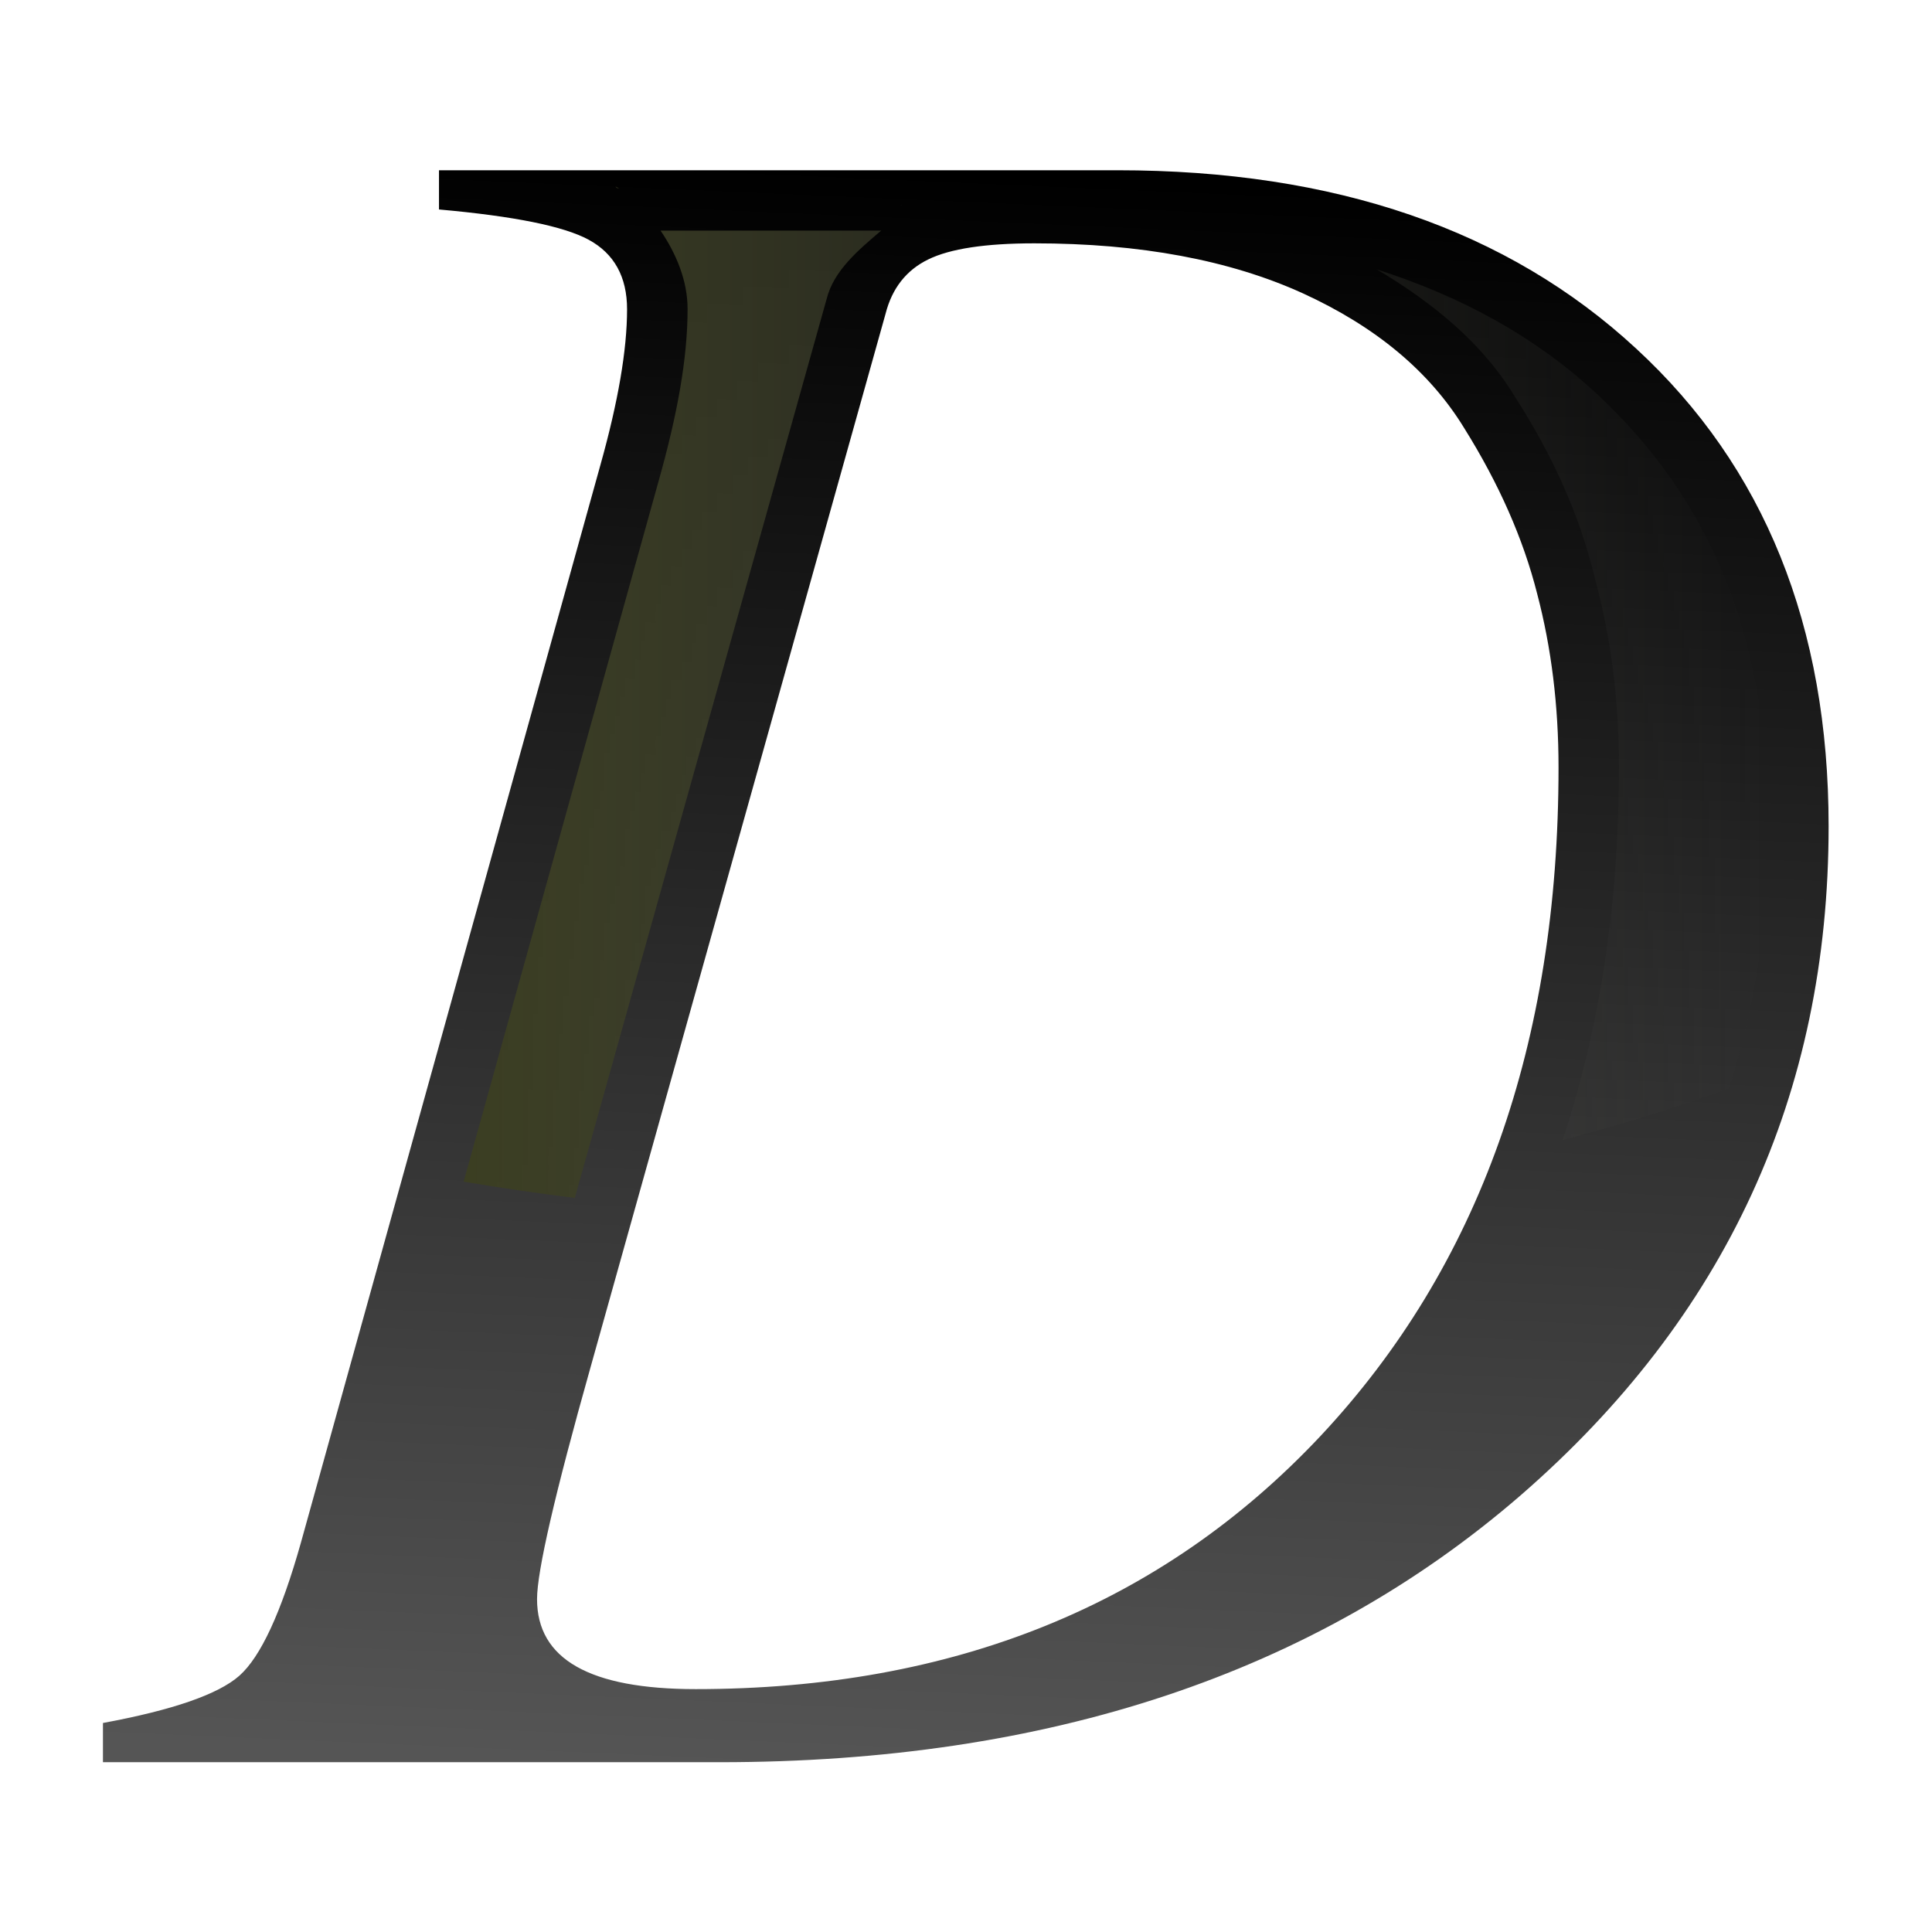
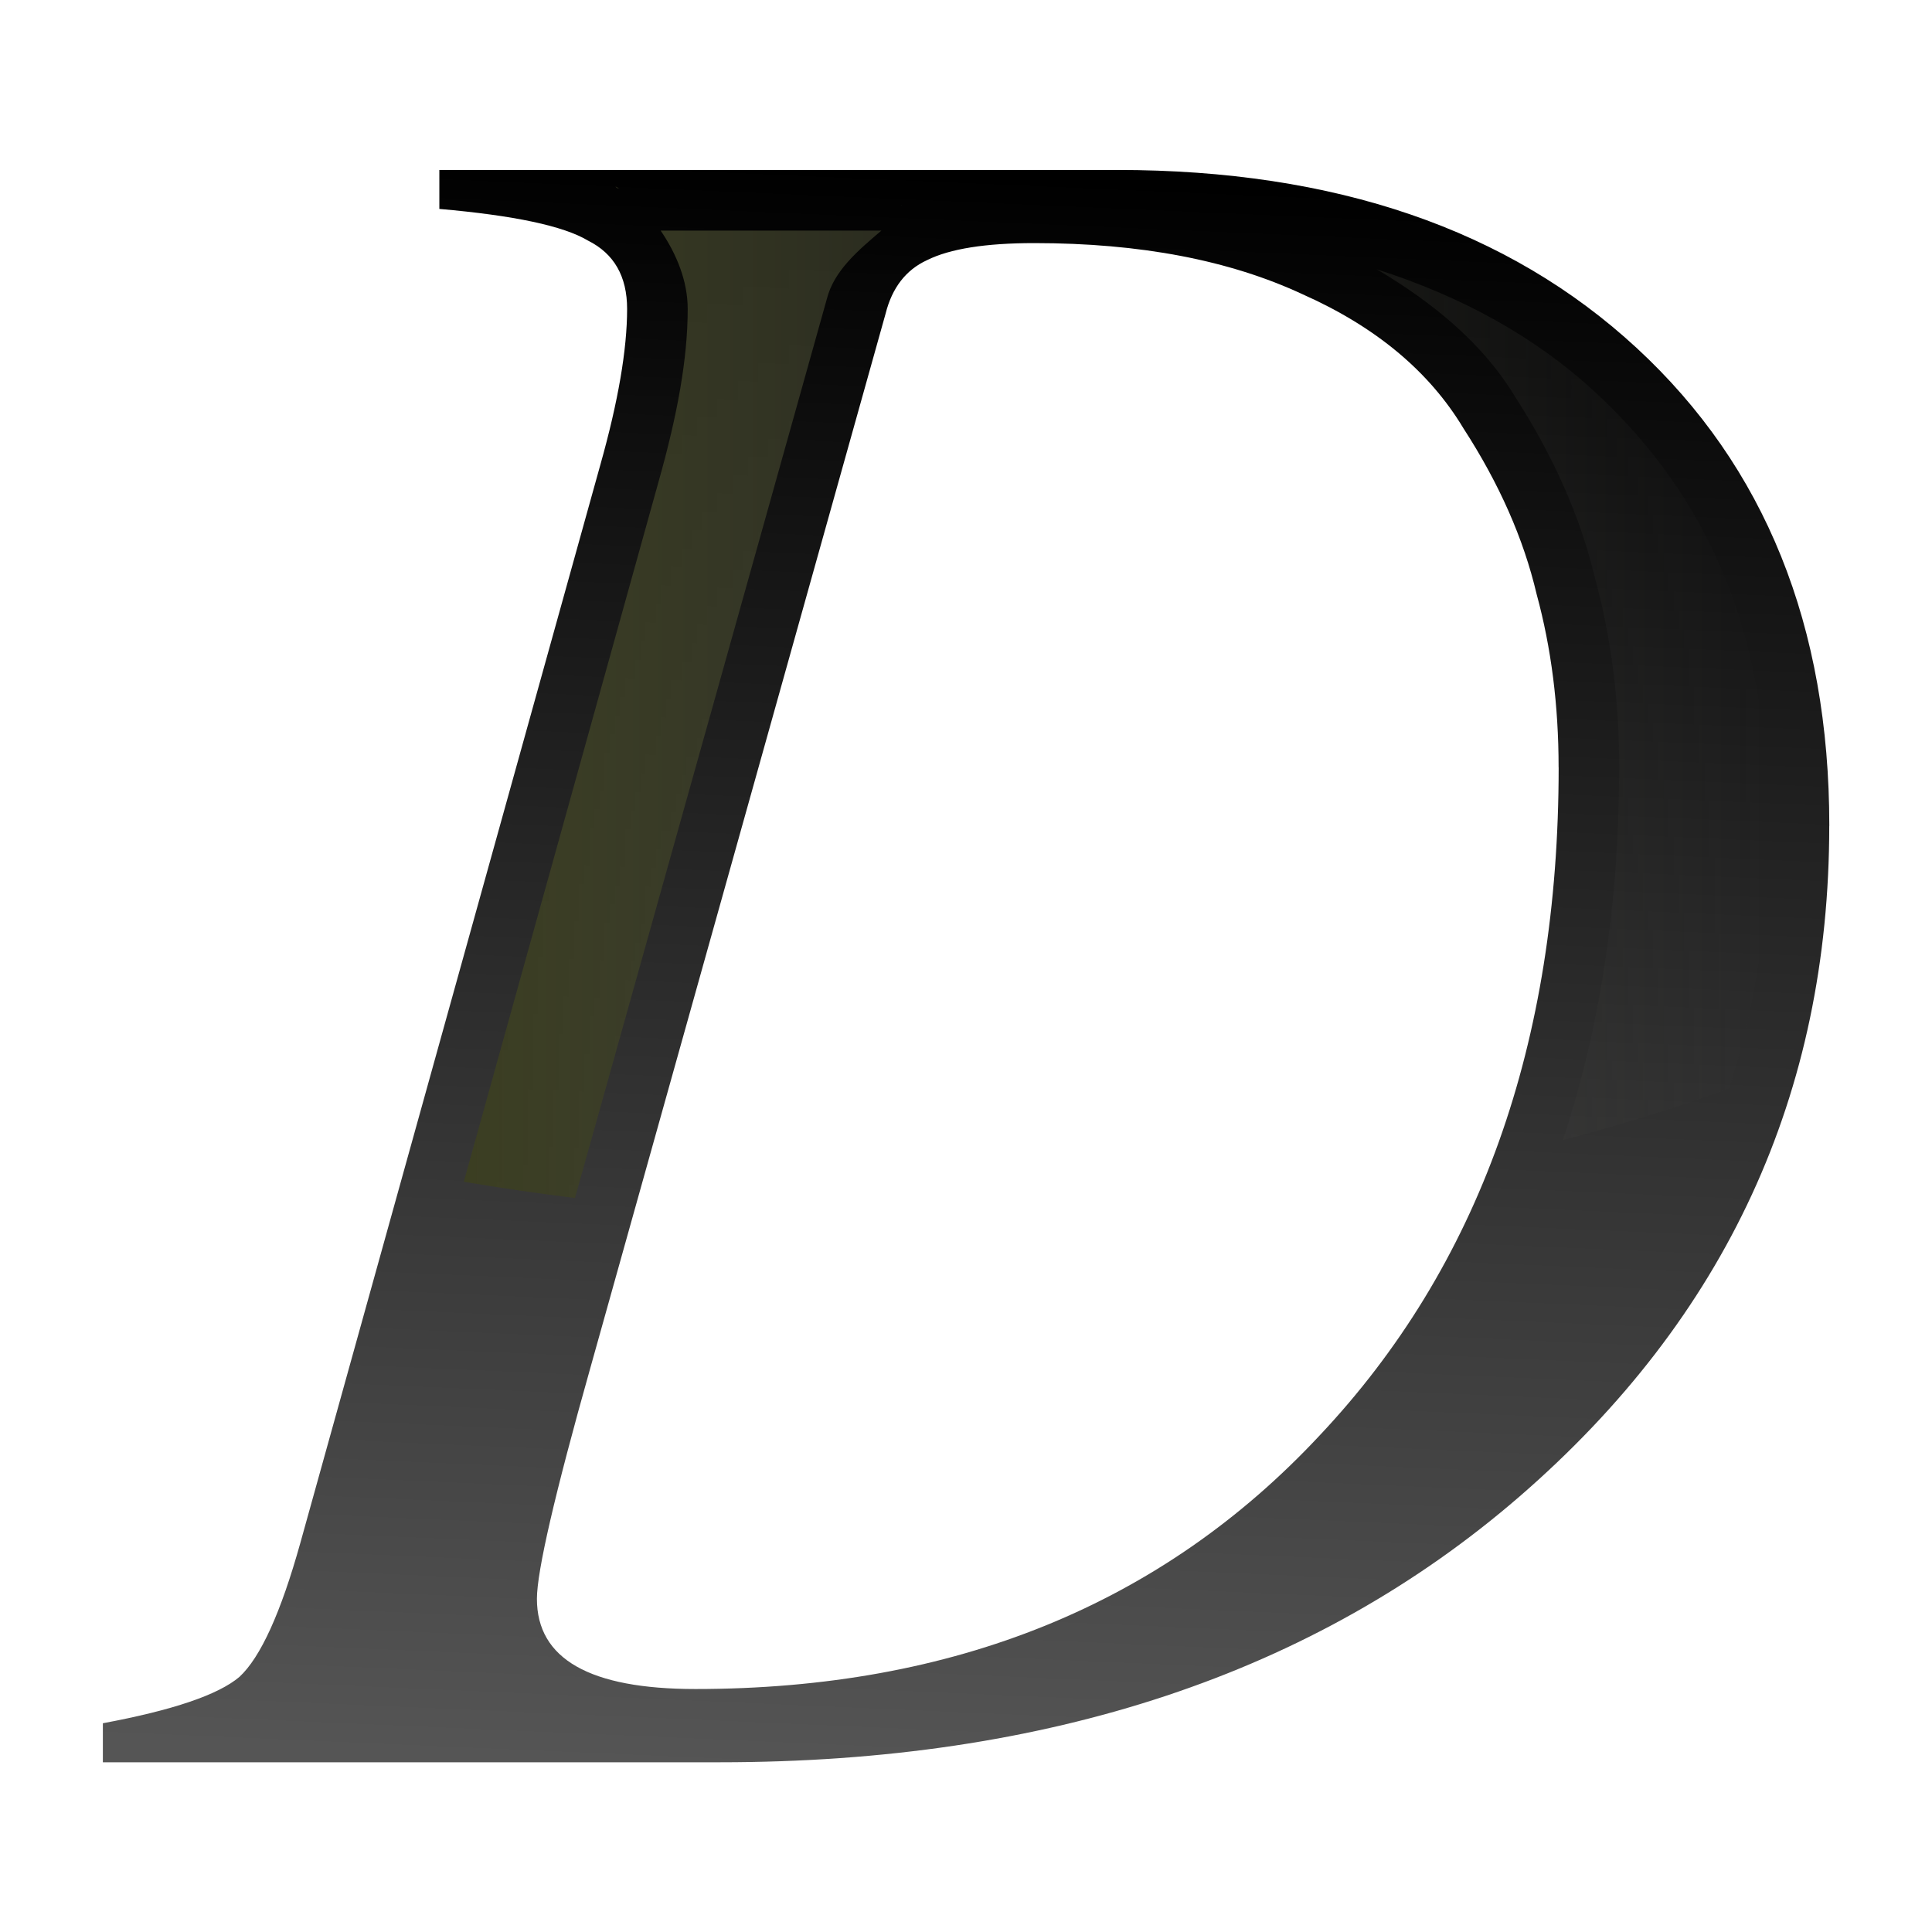
- <svg xmlns="http://www.w3.org/2000/svg" height="128" viewBox="0 0 33.867 33.867" width="128">
+ <svg xmlns="http://www.w3.org/2000/svg" xmlns:xlink="http://www.w3.org/1999/xlink" height="16" viewBox="0 0 4.233 4.233" width="16" version="1.1" id="svg18">
+   <defs id="defs22">
+     <linearGradient xlink:href="#b" id="linearGradient847" gradientUnits="userSpaceOnUse" x1="15.99" y1="31.138" x2="17.211" y2="3.052" />
+     <linearGradient xlink:href="#b" id="linearGradient849" gradientUnits="userSpaceOnUse" x1="15.99" y1="31.138" x2="17.211" y2="3.052" />
+   </defs>
  <linearGradient id="a" gradientUnits="userSpaceOnUse" x1="8.129" x2="31" y1="12.132" y2="12.132">
-     <stop offset="0" stop-color="#3b3e22" />
-     <stop offset="1" stop-color="#454545" stop-opacity="0" />
+     <stop offset="0" stop-color="#3b3e22" id="stop2" />
+     <stop offset="1" stop-color="#454545" stop-opacity="0" id="stop4" />
  </linearGradient>
  <linearGradient id="b" gradientUnits="userSpaceOnUse" x1="15.99" x2="17.211" y1="31.138" y2="3.052">
-     <stop offset="0" stop-color="#555" />
-     <stop offset="1" />
+     <stop offset="0" stop-color="#555" id="stop7" />
+     <stop offset="1" id="stop9" />
  </linearGradient>
-   <text style="font-size:40.615;font-family:sans-serif;letter-spacing:0;word-spacing:0;stroke-width:1.015;fill:url(#b)" x="1.803" y="30.888">
-     <tspan fill="url(#b)" font-family="FreeSerif" font-size="42.741" font-style="italic" stroke-width="1.015" x="1.803" y="30.888">D</tspan>
-   </text>
-   <path d="m10.783 3.266c.013.006.018.023.031.029.011.006.031.004.041.01zm5.021.328c-.01.005-.015.011-.008.01.004-.002.004-.008.008-.01zm-4.225.448c.282.415.474.887.474 1.373 0 .869-.18 1.857-.51 3.025l-3.416 12.274a24.201 11.872 0 0 0 1.949.285l4.414-15.756c.125-.501.554-.857.957-1.201zm12.555.68c.995.591 1.858 1.3 2.418 2.227.673 1.044 1.151 2.113 1.41 3.205.281 1.037.418 2.138.418 3.297 0 2.369-.332 4.552-.988 6.533a24.201 11.872 0 0 0 2.915-.903c.464-1.424.692-2.954.692-4.605 0-3.277-1.001-5.718-3.033-7.596-1.066-.985-2.353-1.684-3.832-2.158z" fill="url(#a)" />
+   <g id="g845" transform="scale(0.125)">
+     <g id="text14" style="font-size:40.615px;font-family:sans-serif;letter-spacing:0;word-spacing:0;fill:url(#linearGradient849);stroke-width:1.015" aria-label="D">
+       <path id="path834" style="font-style:italic;font-size:42.741px;font-family:FreeSerif;fill:url(#linearGradient847);stroke-width:1.015" d="m 32.063,14.476 q 0,7.052 -5.428,11.754 -5.385,4.659 -14.019,4.659 H 1.803 v -0.684 q 1.838,-0.342 2.393,-0.812 0.556,-0.513 1.069,-2.351 L 10.522,8.15 q 0.47,-1.667 0.47,-2.735 0,-0.855 -0.684,-1.197 Q 9.667,3.833 7.701,3.662 V 2.979 H 19.583 q 5.727,0 9.104,3.12 3.377,3.12 3.377,8.377 z M 27.319,13.45 q 0,-1.624 -0.385,-3.035 Q 26.593,8.962 25.652,7.509 24.755,6.013 22.832,5.158 20.908,4.261 18.13,4.261 q -1.282,0 -1.881,0.299 -0.556,0.256 -0.727,0.94 L 10.351,23.964 q -0.94,3.334 -0.94,4.06 0,1.581 2.778,1.581 6.796,0 10.942,-4.445 4.189,-4.445 4.189,-11.711 z" />
+     </g>
+     <path id="path16" d="m 10.783,3.266 c 0.013,0.006 0.018,0.023 0.031,0.029 0.011,0.006 0.031,0.004 0.041,0.01 z m 5.021,0.328 c -0.01,0.005 -0.015,0.011 -0.008,0.01 0.004,-0.002 0.004,-0.008 0.008,-0.01 z M 11.58,4.042 c 0.282,0.415 0.474,0.887 0.474,1.373 0,0.869 -0.18,1.857 -0.51,3.025 L 8.129,20.714 a 24.201,11.872 0 0 0 1.949,0.285 L 14.492,5.243 C 14.618,4.741 15.046,4.386 15.449,4.042 Z m 12.555,0.68 c 0.995,0.591 1.858,1.3 2.418,2.227 0.673,1.044 1.151,2.113 1.41,3.205 0.281,1.037 0.418,2.138 0.418,3.297 0,2.369 -0.332,4.552 -0.988,6.533 a 24.201,11.872 0 0 0 2.915,-0.903 c 0.464,-1.424 0.692,-2.954 0.692,-4.605 0,-3.277 -1.001,-5.718 -3.033,-7.596 C 26.901,5.894 25.613,5.195 24.135,4.721 Z" style="fill:url(#a)" />
+   </g>
</svg>
